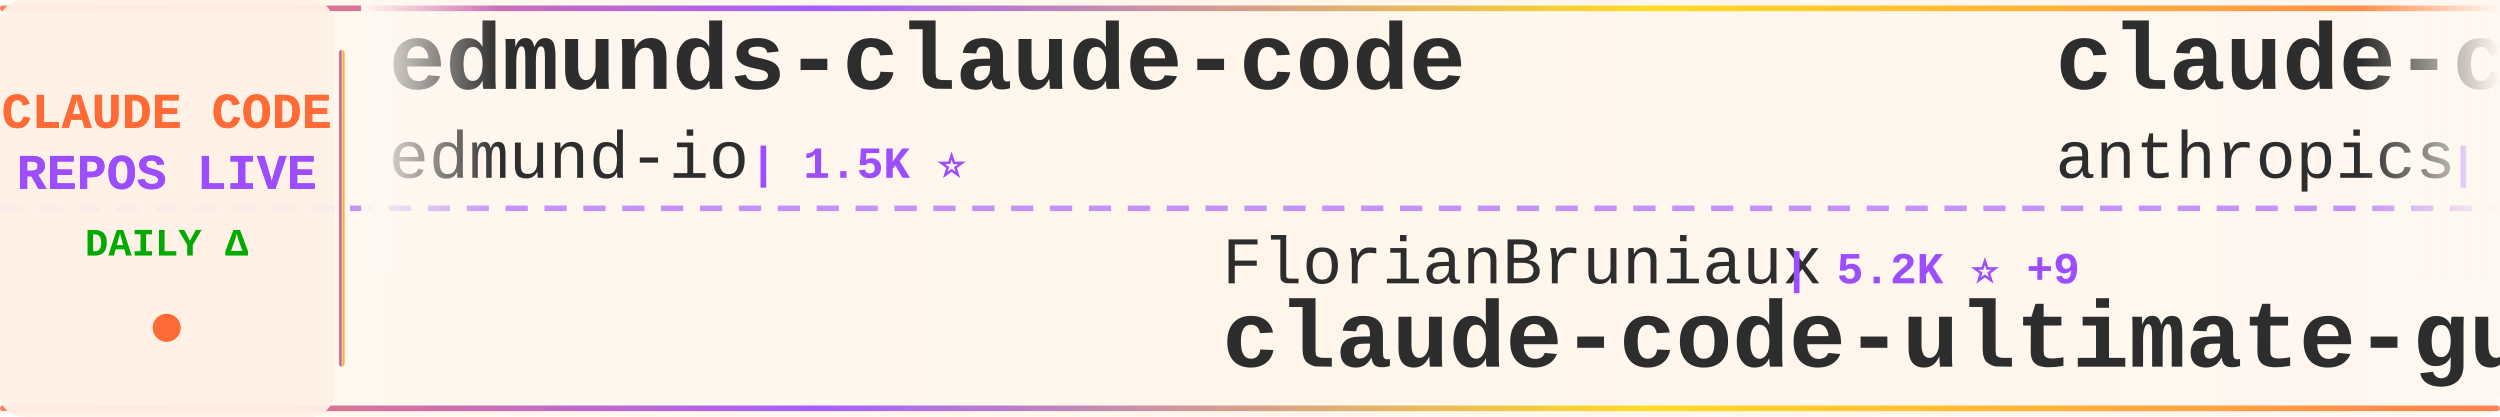
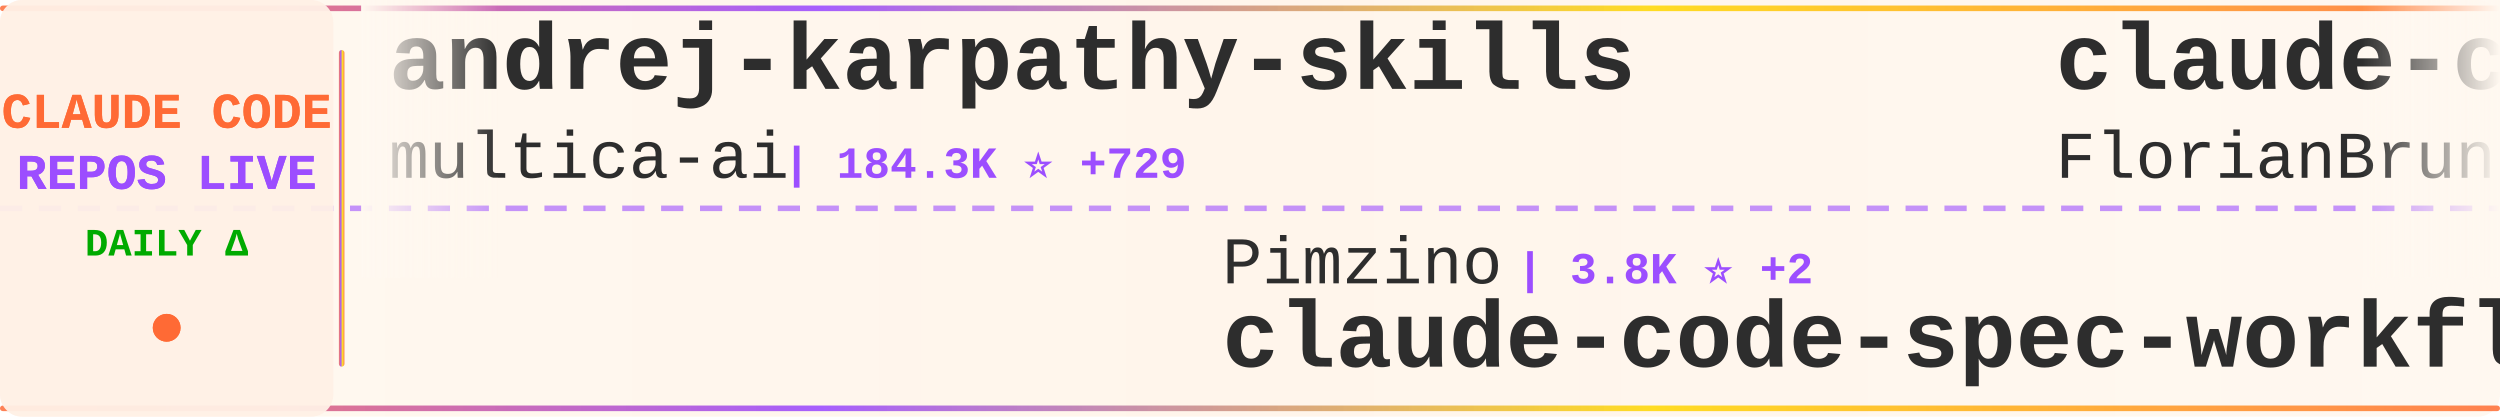
<svg xmlns="http://www.w3.org/2000/svg" width="900" height="150">
  <defs>
    <linearGradient id="tickerBg" x1="0%" y1="0%" x2="100%" y2="0%">
      <stop offset="0%" style="stop-color:#fff8f0;stop-opacity:0.98" />
      <stop offset="50%" style="stop-color:#fff5eb;stop-opacity:1" />
      <stop offset="100%" style="stop-color:#fff8f0;stop-opacity:0.98" />
    </linearGradient>
    <linearGradient id="borderGrad" x1="0%" y1="0%" x2="100%" y2="0%">
      <stop offset="0%" style="stop-color:#FF6B35;stop-opacity:0.85">
        <animate attributeName="stop-opacity" values="0.85;1;0.85" dur="2s" repeatCount="indefinite" />
      </stop>
      <stop offset="33%" style="stop-color:#9C4EFF;stop-opacity:0.9">
        <animate attributeName="stop-opacity" values="0.9;1;0.9" dur="2.2s" repeatCount="indefinite" />
      </stop>
      <stop offset="66%" style="stop-color:#FFD700;stop-opacity:0.85">
        <animate attributeName="stop-opacity" values="0.85;1;0.85" dur="1.8s" repeatCount="indefinite" />
      </stop>
      <stop offset="100%" style="stop-color:#FF6B35;stop-opacity:0.85">
        <animate attributeName="stop-opacity" values="0.85;1;0.85" dur="2s" repeatCount="indefinite" />
      </stop>
    </linearGradient>
    <filter id="textGlow">
      <feGaussianBlur stdDeviation="0.15" result="coloredBlur" />
      <feMerge>
        <feMergeNode in="coloredBlur" />
        <feMergeNode in="SourceGraphic" />
      </feMerge>
    </filter>
    <filter id="metricGlow">
      <feGaussianBlur stdDeviation="0.2" result="coloredBlur" />
      <feMerge>
        <feMergeNode in="coloredBlur" />
        <feMergeNode in="SourceGraphic" />
      </feMerge>
    </filter>
    <linearGradient id="leftFade" x1="0%" y1="0%" x2="100%" y2="0%">
      <stop offset="0%" style="stop-color:#fff8f0;stop-opacity:1" />
      <stop offset="100%" style="stop-color:#fff8f0;stop-opacity:0" />
    </linearGradient>
    <linearGradient id="rightFade" x1="0%" y1="0%" x2="100%" y2="0%">
      <stop offset="0%" style="stop-color:#fff8f0;stop-opacity:0" />
      <stop offset="100%" style="stop-color:#fff8f0;stop-opacity:1" />
    </linearGradient>
  </defs>
  <rect width="900" height="150" fill="url(#tickerBg)" rx="8" />
  <rect x="0" y="2" width="900" height="2" fill="url(#borderGrad)" rx="1" />
  <rect x="0" y="146" width="900" height="2" fill="url(#borderGrad)" rx="1" />
  <line x1="0" y1="75" x2="900" y2="75" stroke="#9C4EFF" stroke-width="2" stroke-dasharray="8 6" opacity="0.6" />
  <rect x="0" y="0" width="120" height="150" fill="#fff0e6" opacity="0.95" rx="8" />
  <text x="60" y="46" font-family="'Courier New', monospace" font-size="18" font-weight="bold" fill="#FF6B35" text-anchor="middle" filter="url(#textGlow)">
    CLAUDE CODE
  </text>
  <text x="60" y="68" font-family="'Courier New', monospace" font-size="18" font-weight="bold" fill="#9C4EFF" text-anchor="middle" filter="url(#textGlow)">
    REPOS LIVE
  </text>
  <text x="60" y="92" font-family="'Courier New', monospace" font-size="14" font-weight="bold" fill="#00aa00" text-anchor="middle">
    DAILY Δ
  </text>
  <circle cx="60" cy="118" r="5" fill="#FF6B35" filter="url(#metricGlow)">
    <animate attributeName="r" values="4;6;4" dur="1.5s" repeatCount="indefinite" />
    <animate attributeName="opacity" values="0.6;1;0.6" dur="1.5s" repeatCount="indefinite" />
  </circle>
  <rect x="122" y="18" width="2" height="114" fill="url(#borderGrad)" rx="1" />
  <clipPath id="tickerClip">
    <rect x="130" y="0" width="770" height="150" />
  </clipPath>
  <g clip-path="url(#tickerClip)">
    <g id="tickerItems">
      <animateTransform attributeName="transform" attributeType="XML" type="translate" from="0 0" to="-3000 0" dur="54s" repeatCount="indefinite" />
      <g transform="translate(0, 0)">
-         <text x="140" y="32" font-family="'Courier New', monospace" font-size="34" font-weight="bold" fill="#2d2d2d">edmunds-claude-code</text>
-         <text x="140" y="64" font-family="'Courier New', monospace" font-size="24" font-weight="normal" fill="#2d2d2d" opacity="1.0">edmund-io</text>
-         <text x="270" y="64" font-family="'Courier New', monospace" font-size="16" font-weight="bold" fill="#9C4EFF"> | 1.5K ⭐</text>
+         <text x="140" y="32" font-family="'Courier New', monospace" font-size="34" font-weight="bold" fill="#2d2d2d">andrej-karpathy-skills</text>
+         <text x="140" y="64" font-family="'Courier New', monospace" font-size="24" font-weight="normal" fill="#2d2d2d" opacity="1.0">multica-ai</text>
+         <text x="282" y="64" font-family="'Courier New', monospace" font-size="16" font-weight="bold" fill="#9C4EFF"> | 184.3K ⭐ +729</text>
      </g>
      <g transform="translate(300, 0)">
-         <text x="140" y="102" font-family="'Courier New', monospace" font-size="24" font-weight="normal" fill="#2d2d2d" opacity="1.0">FlorianBruniaux</text>
-         <text x="342" y="102" font-family="'Courier New', monospace" font-size="16" font-weight="bold" fill="#9C4EFF"> | 5.2K ⭐ +9</text>
-         <text x="140" y="132" font-family="'Courier New', monospace" font-size="34" font-weight="bold" fill="#2d2d2d">claude-code-ultimate-gui...</text>
+         <text x="140" y="102" font-family="'Courier New', monospace" font-size="24" font-weight="normal" fill="#2d2d2d" opacity="1.0">Pimzino</text>
+         <text x="246" y="102" font-family="'Courier New', monospace" font-size="16" font-weight="bold" fill="#9C4EFF"> | 3.8K ⭐ +2</text>
+         <text x="140" y="132" font-family="'Courier New', monospace" font-size="34" font-weight="bold" fill="#2d2d2d">claude-code-spec-workflo...</text>
      </g>
      <g transform="translate(600, 0)">
-         <text x="140" y="32" font-family="'Courier New', monospace" font-size="34" font-weight="bold" fill="#2d2d2d">claude-code-base-action</text>
-         <text x="140" y="64" font-family="'Courier New', monospace" font-size="24" font-weight="normal" fill="#2d2d2d" opacity="1.0">anthropics</text>
-         <text x="282" y="64" font-family="'Courier New', monospace" font-size="16" font-weight="bold" fill="#9C4EFF"> | 888 ⭐</text>
+         <text x="140" y="32" font-family="'Courier New', monospace" font-size="34" font-weight="bold" fill="#2d2d2d">claude-code-ultimate-gui...</text>
+         <text x="140" y="64" font-family="'Courier New', monospace" font-size="24" font-weight="normal" fill="#2d2d2d" opacity="1.0">FlorianBruniaux</text>
+         <text x="342" y="64" font-family="'Courier New', monospace" font-size="16" font-weight="bold" fill="#9C4EFF"> | 5.2K ⭐ +10</text>
      </g>
      <g transform="translate(900, 0)">
-         <text x="140" y="102" font-family="'Courier New', monospace" font-size="24" font-weight="normal" fill="#2d2d2d" opacity="1.0">fuergaosi233</text>
-         <text x="306" y="102" font-family="'Courier New', monospace" font-size="16" font-weight="bold" fill="#9C4EFF"> | 2.7K ⭐ +3</text>
-         <text x="140" y="132" font-family="'Courier New', monospace" font-size="34" font-weight="bold" fill="#2d2d2d">claude-code-proxy</text>
+         <text x="140" y="102" font-family="'Courier New', monospace" font-size="24" font-weight="normal" fill="#2d2d2d" opacity="1.0">777genius</text>
+         <text x="270" y="102" font-family="'Courier New', monospace" font-size="16" font-weight="bold" fill="#9C4EFF"> | 916 ⭐</text>
+         <text x="140" y="132" font-family="'Courier New', monospace" font-size="34" font-weight="bold" fill="#2d2d2d">claude-code-source-code</text>
      </g>
      <g transform="translate(1200, 0)">
+         <text x="140" y="32" font-family="'Courier New', monospace" font-size="34" font-weight="bold" fill="#2d2d2d">collection-claude-code-s...</text>
+         <text x="140" y="64" font-family="'Courier New', monospace" font-size="24" font-weight="normal" fill="#2d2d2d" opacity="1.0">chauncygu</text>
+         <text x="270" y="64" font-family="'Courier New', monospace" font-size="16" font-weight="bold" fill="#9C4EFF"> | 2.7K ⭐ +5</text>
+       </g>
+       <g transform="translate(1500, 0)">
+         <text x="140" y="102" font-family="'Courier New', monospace" font-size="24" font-weight="normal" fill="#2d2d2d" opacity="1.0">diet103</text>
+         <text x="246" y="102" font-family="'Courier New', monospace" font-size="16" font-weight="bold" fill="#9C4EFF"> | 9.7K ⭐ +2</text>
+         <text x="140" y="132" font-family="'Courier New', monospace" font-size="34" font-weight="bold" fill="#2d2d2d">claude-code-infrastructu...</text>
+       </g>
+       <g transform="translate(1800, 0)">
+         <text x="140" y="32" font-family="'Courier New', monospace" font-size="34" font-weight="bold" fill="#2d2d2d">claude-code-guide</text>
+         <text x="140" y="64" font-family="'Courier New', monospace" font-size="24" font-weight="normal" fill="#2d2d2d" opacity="1.0">Cranot</text>
+         <text x="234" y="64" font-family="'Courier New', monospace" font-size="16" font-weight="bold" fill="#9C4EFF"> | 2.8K ⭐ +2</text>
+       </g>
+       <g transform="translate(2100, 0)">
+         <text x="140" y="102" font-family="'Courier New', monospace" font-size="24" font-weight="normal" fill="#2d2d2d" opacity="1.0">guanshan</text>
+         <text x="258" y="102" font-family="'Courier New', monospace" font-size="16" font-weight="bold" fill="#9C4EFF"> | 61 ⭐</text>
+         <text x="140" y="132" font-family="'Courier New', monospace" font-size="34" font-weight="bold" fill="#2d2d2d">ClaudeCode</text>
+       </g>
+       <g transform="translate(2400, 0)">
        <text x="140" y="32" font-family="'Courier New', monospace" font-size="34" font-weight="bold" fill="#2d2d2d">claude-code-best-practic...</text>
        <text x="140" y="64" font-family="'Courier New', monospace" font-size="24" font-weight="normal" fill="#2d2d2d" opacity="1.0">shanraisshan</text>
-         <text x="306" y="64" font-family="'Courier New', monospace" font-size="16" font-weight="bold" fill="#9C4EFF"> | 61.5K ⭐ +162</text>
-       </g>
-       <g transform="translate(1500, 0)">
-         <text x="140" y="102" font-family="'Courier New', monospace" font-size="24" font-weight="normal" fill="#2d2d2d" opacity="1.0">lst97</text>
-         <text x="222" y="102" font-family="'Courier New', monospace" font-size="16" font-weight="bold" fill="#9C4EFF"> | 1.6K ⭐</text>
-         <text x="140" y="132" font-family="'Courier New', monospace" font-size="34" font-weight="bold" fill="#2d2d2d">claude-code-sub-agents</text>
-       </g>
-       <g transform="translate(1800, 0)">
-         <text x="140" y="32" font-family="'Courier New', monospace" font-size="34" font-weight="bold" fill="#2d2d2d">claude-code-system-promp...</text>
-         <text x="140" y="64" font-family="'Courier New', monospace" font-size="24" font-weight="normal" fill="#2d2d2d" opacity="1.0">Piebald-AI</text>
-         <text x="282" y="64" font-family="'Courier New', monospace" font-size="16" font-weight="bold" fill="#9C4EFF"> | 11.5K ⭐ +24</text>
-       </g>
-       <g transform="translate(2100, 0)">
-         <text x="140" y="102" font-family="'Courier New', monospace" font-size="24" font-weight="normal" fill="#2d2d2d" opacity="1.0">centminmod</text>
-         <text x="282" y="102" font-family="'Courier New', monospace" font-size="16" font-weight="bold" fill="#9C4EFF"> | 2.4K ⭐ +1</text>
-         <text x="140" y="132" font-family="'Courier New', monospace" font-size="34" font-weight="bold" fill="#2d2d2d">my-claude-code-setup</text>
-       </g>
-       <g transform="translate(2400, 0)">
-         <text x="140" y="32" font-family="'Courier New', monospace" font-size="34" font-weight="bold" fill="#2d2d2d">ECC</text>
-         <text x="140" y="64" font-family="'Courier New', monospace" font-size="24" font-weight="normal" fill="#2d2d2d" opacity="1.0">affaan-m</text>
-         <text x="258" y="64" font-family="'Courier New', monospace" font-size="16" font-weight="bold" fill="#9C4EFF"> | 223.2K ⭐ +493</text>
+         <text x="306" y="64" font-family="'Courier New', monospace" font-size="16" font-weight="bold" fill="#9C4EFF"> | 61.5K ⭐ +165</text>
      </g>
      <g transform="translate(2700, 0)">
-         <text x="140" y="102" font-family="'Courier New', monospace" font-size="24" font-weight="normal" fill="#2d2d2d" opacity="1.0">kodu-ai</text>
-         <text x="246" y="102" font-family="'Courier New', monospace" font-size="16" font-weight="bold" fill="#9C4EFF"> | 5.3K ⭐ +1</text>
-         <text x="140" y="132" font-family="'Courier New', monospace" font-size="34" font-weight="bold" fill="#2d2d2d">claude-coder</text>
+         <text x="140" y="102" font-family="'Courier New', monospace" font-size="24" font-weight="normal" fill="#2d2d2d" opacity="1.0">huangserva</text>
+         <text x="282" y="102" font-family="'Courier New', monospace" font-size="16" font-weight="bold" fill="#9C4EFF"> | 614 ⭐ +2</text>
+         <text x="140" y="132" font-family="'Courier New', monospace" font-size="34" font-weight="bold" fill="#2d2d2d">claude-code-cli</text>
      </g>
      <g transform="translate(3000, 0)">
-         <text x="140" y="32" font-family="'Courier New', monospace" font-size="34" font-weight="bold" fill="#2d2d2d">edmunds-claude-code</text>
-         <text x="140" y="64" font-family="'Courier New', monospace" font-size="24" font-weight="normal" fill="#2d2d2d" opacity="1.0">edmund-io</text>
-         <text x="270" y="64" font-family="'Courier New', monospace" font-size="16" font-weight="bold" fill="#9C4EFF"> | 1.5K ⭐</text>
+         <text x="140" y="32" font-family="'Courier New', monospace" font-size="34" font-weight="bold" fill="#2d2d2d">andrej-karpathy-skills</text>
+         <text x="140" y="64" font-family="'Courier New', monospace" font-size="24" font-weight="normal" fill="#2d2d2d" opacity="1.0">multica-ai</text>
+         <text x="282" y="64" font-family="'Courier New', monospace" font-size="16" font-weight="bold" fill="#9C4EFF"> | 184.3K ⭐ +729</text>
      </g>
      <g transform="translate(3300, 0)">
-         <text x="140" y="102" font-family="'Courier New', monospace" font-size="24" font-weight="normal" fill="#2d2d2d" opacity="1.0">FlorianBruniaux</text>
-         <text x="342" y="102" font-family="'Courier New', monospace" font-size="16" font-weight="bold" fill="#9C4EFF"> | 5.2K ⭐ +9</text>
-         <text x="140" y="132" font-family="'Courier New', monospace" font-size="34" font-weight="bold" fill="#2d2d2d">claude-code-ultimate-gui...</text>
+         <text x="140" y="102" font-family="'Courier New', monospace" font-size="24" font-weight="normal" fill="#2d2d2d" opacity="1.0">Pimzino</text>
+         <text x="246" y="102" font-family="'Courier New', monospace" font-size="16" font-weight="bold" fill="#9C4EFF"> | 3.8K ⭐ +2</text>
+         <text x="140" y="132" font-family="'Courier New', monospace" font-size="34" font-weight="bold" fill="#2d2d2d">claude-code-spec-workflo...</text>
      </g>
      <g transform="translate(3600, 0)">
-         <text x="140" y="32" font-family="'Courier New', monospace" font-size="34" font-weight="bold" fill="#2d2d2d">claude-code-base-action</text>
-         <text x="140" y="64" font-family="'Courier New', monospace" font-size="24" font-weight="normal" fill="#2d2d2d" opacity="1.0">anthropics</text>
-         <text x="282" y="64" font-family="'Courier New', monospace" font-size="16" font-weight="bold" fill="#9C4EFF"> | 888 ⭐</text>
+         <text x="140" y="32" font-family="'Courier New', monospace" font-size="34" font-weight="bold" fill="#2d2d2d">claude-code-ultimate-gui...</text>
+         <text x="140" y="64" font-family="'Courier New', monospace" font-size="24" font-weight="normal" fill="#2d2d2d" opacity="1.0">FlorianBruniaux</text>
+         <text x="342" y="64" font-family="'Courier New', monospace" font-size="16" font-weight="bold" fill="#9C4EFF"> | 5.2K ⭐ +10</text>
      </g>
      <g transform="translate(3900, 0)">
-         <text x="140" y="102" font-family="'Courier New', monospace" font-size="24" font-weight="normal" fill="#2d2d2d" opacity="1.0">fuergaosi233</text>
-         <text x="306" y="102" font-family="'Courier New', monospace" font-size="16" font-weight="bold" fill="#9C4EFF"> | 2.7K ⭐ +3</text>
-         <text x="140" y="132" font-family="'Courier New', monospace" font-size="34" font-weight="bold" fill="#2d2d2d">claude-code-proxy</text>
+         <text x="140" y="102" font-family="'Courier New', monospace" font-size="24" font-weight="normal" fill="#2d2d2d" opacity="1.0">777genius</text>
+         <text x="270" y="102" font-family="'Courier New', monospace" font-size="16" font-weight="bold" fill="#9C4EFF"> | 916 ⭐</text>
+         <text x="140" y="132" font-family="'Courier New', monospace" font-size="34" font-weight="bold" fill="#2d2d2d">claude-code-source-code</text>
      </g>
    </g>
  </g>
  <rect x="130" y="0" width="50" height="100" fill="url(#leftFade)" />
  <rect x="850" y="0" width="50" height="100" fill="url(#rightFade)" />
</svg>
